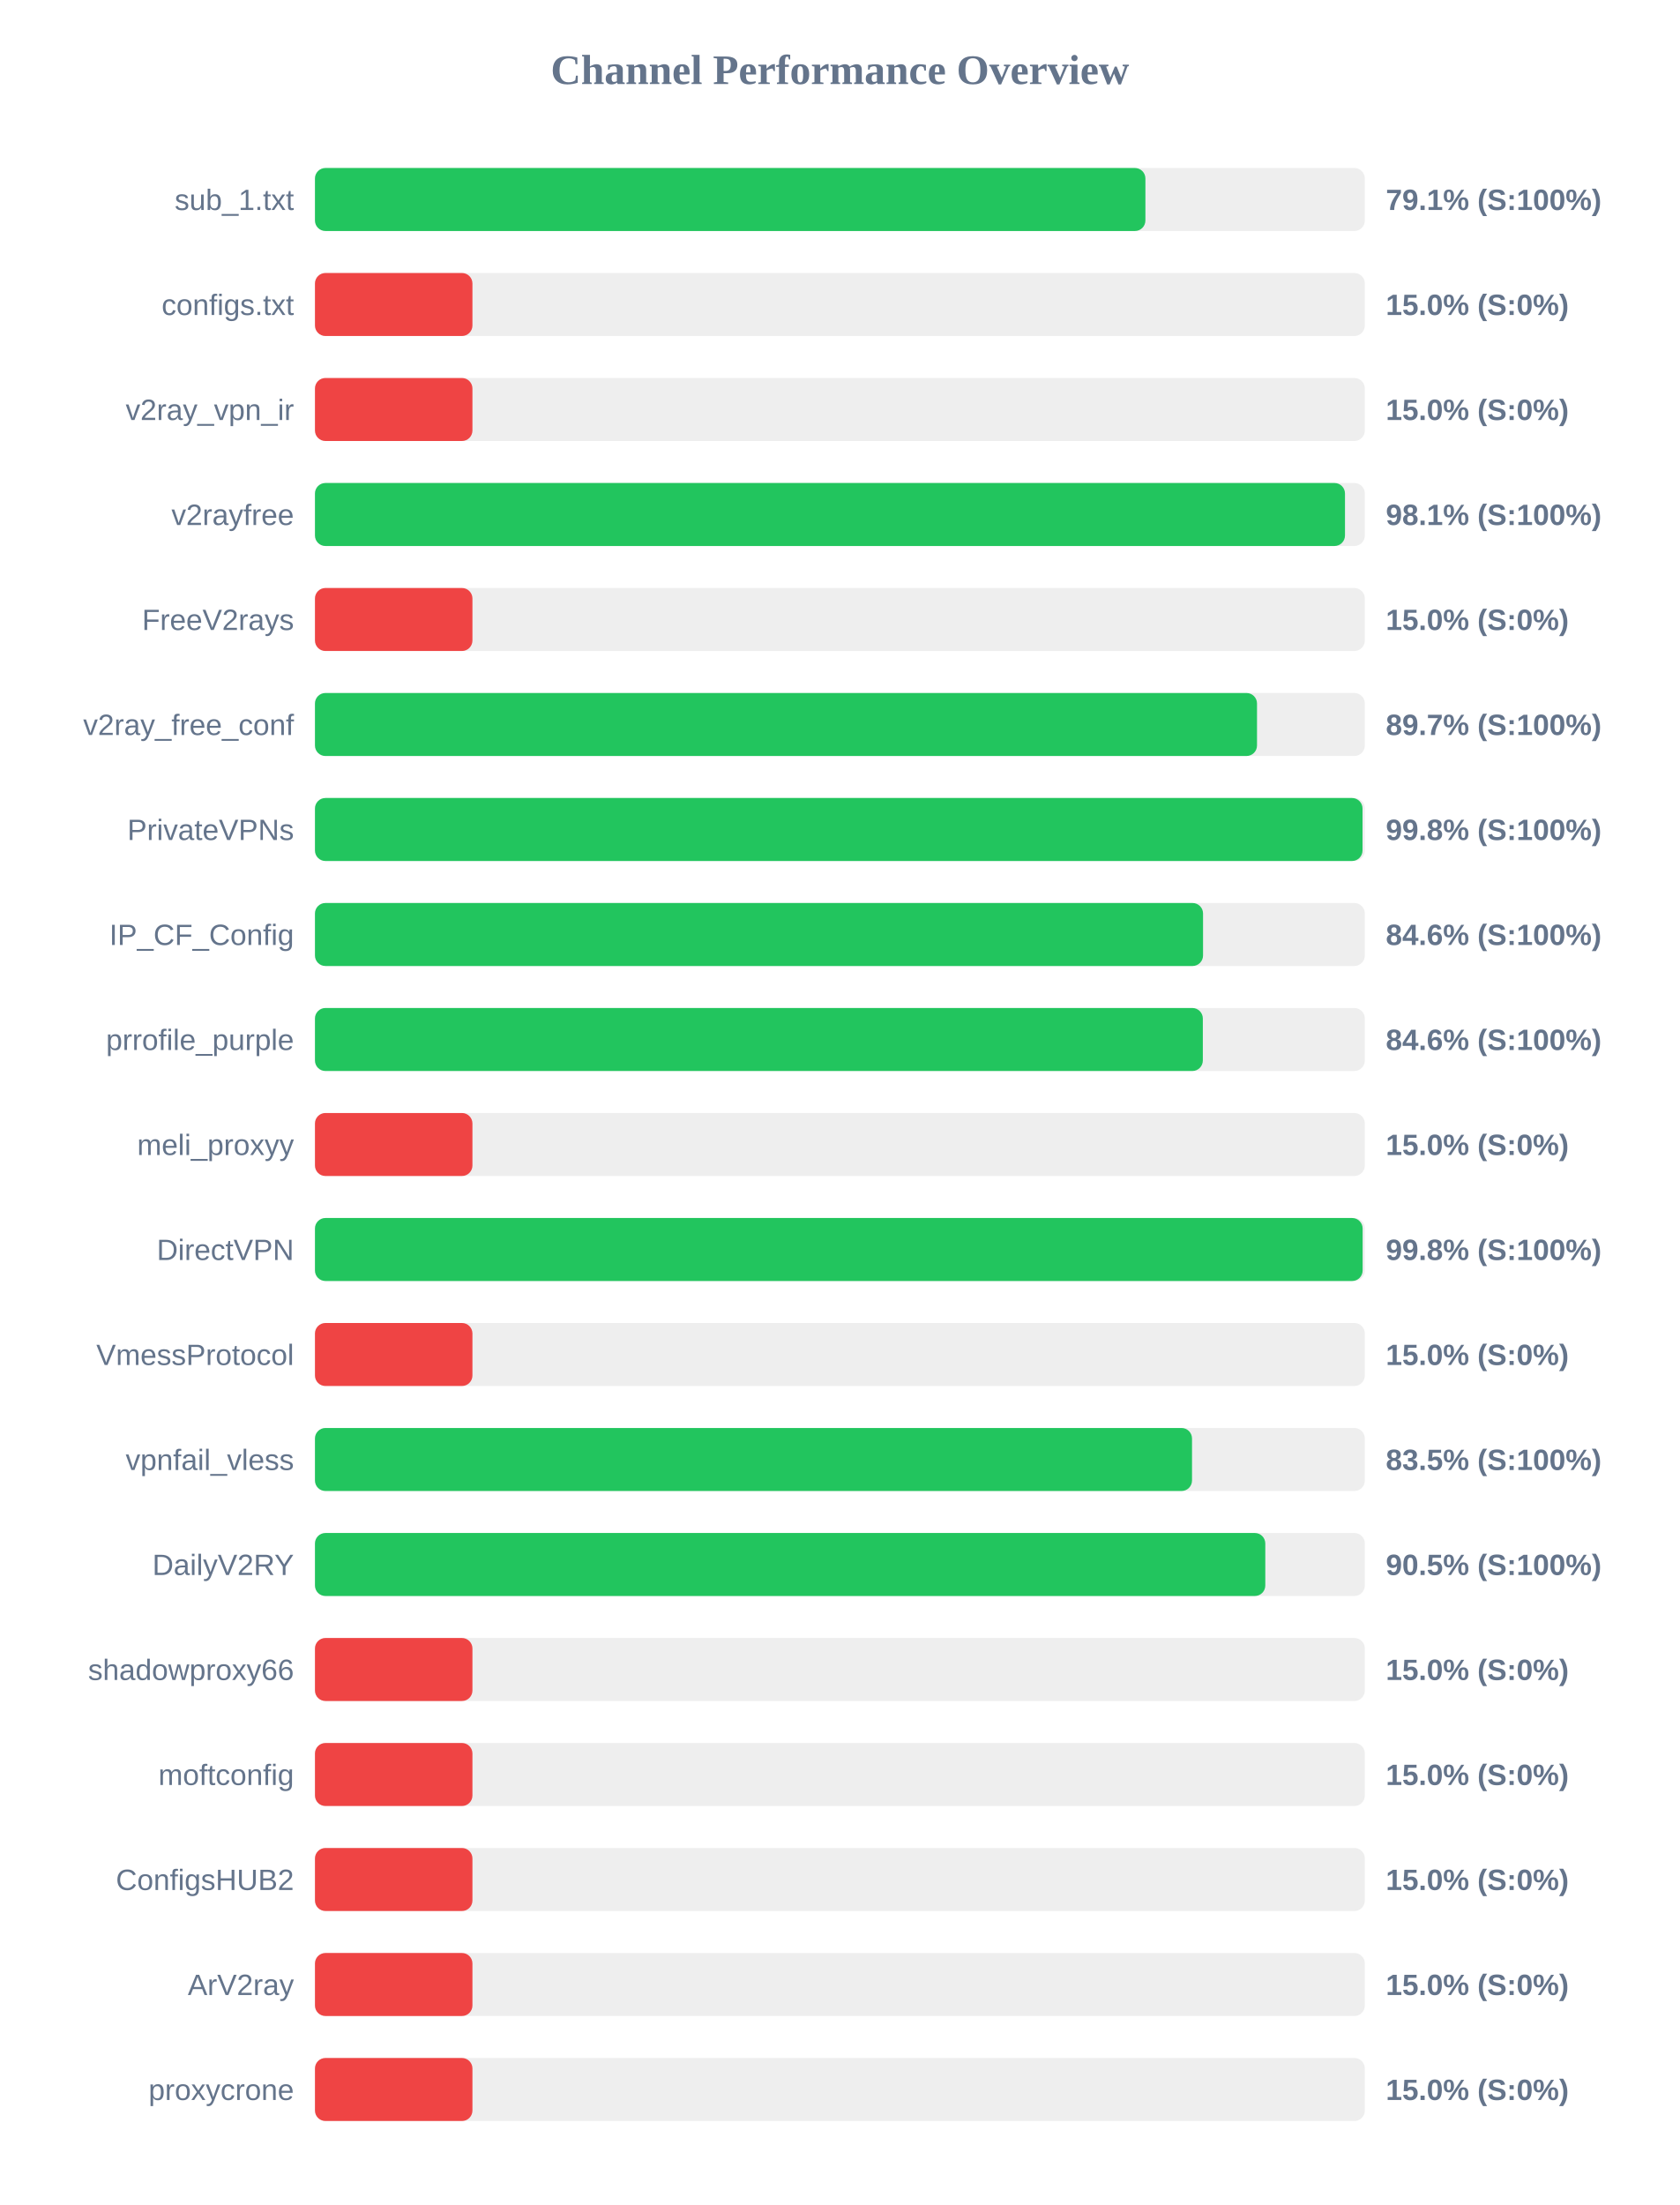
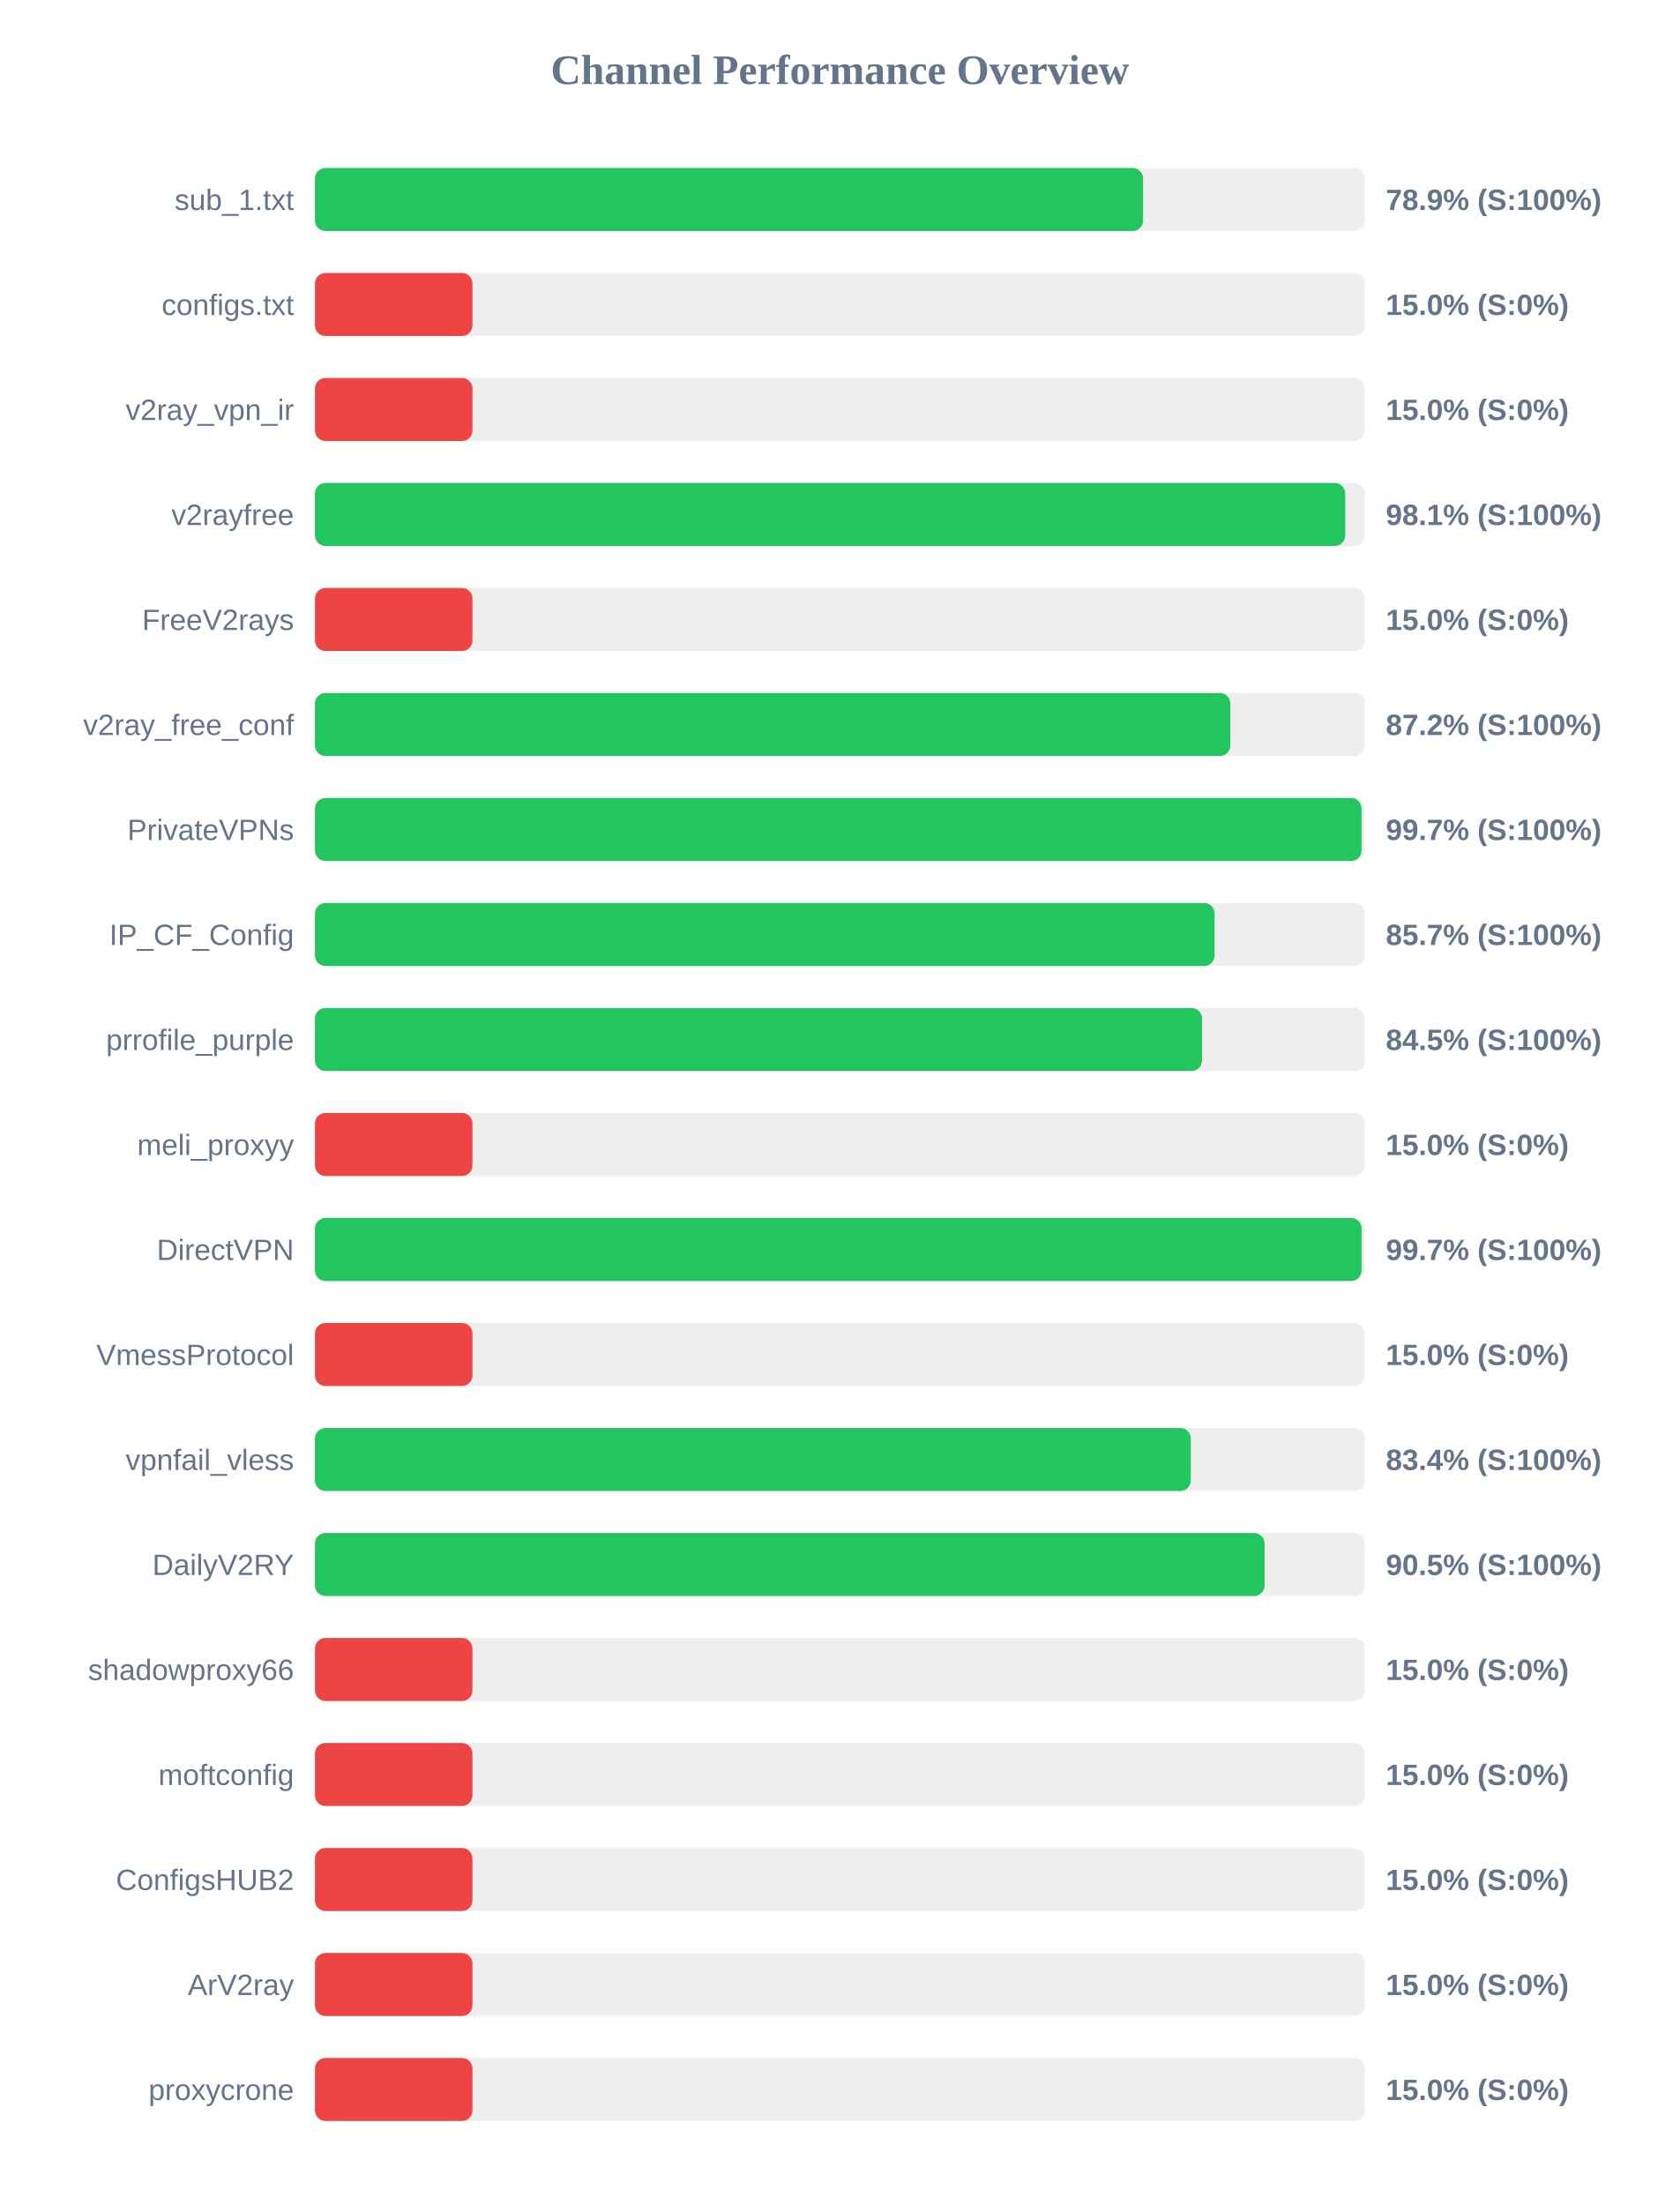
<svg xmlns="http://www.w3.org/2000/svg" width="800" height="1050" version="1.1">
  <style>
        .row { font: 14px Arial; fill: #64748b; }
        .score { font: bold 14px Arial; fill: #64748b; }
    </style>
  <text x="400" y="40" text-anchor="middle" font-size="20px" font-weight="bold" fill="#64748b">Channel Performance Overview</text>
  <rect x="150" y="80" width="500" height="30" fill="#eee" rx="5" />
-   <rect x="150" y="80" width="395.5" height="30" fill="#22c55e" rx="5" />
+   <rect x="150" y="80" width="394.4" height="30" fill="#22c55e" rx="5" />
  <text x="140" y="100" text-anchor="end" class="row">sub_1.txt</text>
-   <text x="660" y="100" text-anchor="start" class="score">79.1% (S:100%)</text>
+   <text x="660" y="100" text-anchor="start" class="score">78.9% (S:100%)</text>
  <rect x="150" y="130" width="500" height="30" fill="#eee" rx="5" />
  <rect x="150" y="130" width="75.0" height="30" fill="#ef4444" rx="5" />
  <text x="140" y="150" text-anchor="end" class="row">configs.txt</text>
  <text x="660" y="150" text-anchor="start" class="score">15.0% (S:0%)</text>
  <rect x="150" y="180" width="500" height="30" fill="#eee" rx="5" />
  <rect x="150" y="180" width="75.0" height="30" fill="#ef4444" rx="5" />
  <text x="140" y="200" text-anchor="end" class="row">v2ray_vpn_ir</text>
  <text x="660" y="200" text-anchor="start" class="score">15.0% (S:0%)</text>
  <rect x="150" y="230" width="500" height="30" fill="#eee" rx="5" />
-   <rect x="150" y="230" width="490.55" height="30" fill="#22c55e" rx="5" />
+   <rect x="150" y="230" width="490.65" height="30" fill="#22c55e" rx="5" />
  <text x="140" y="250" text-anchor="end" class="row">v2rayfree</text>
  <text x="660" y="250" text-anchor="start" class="score">98.1% (S:100%)</text>
  <rect x="150" y="280" width="500" height="30" fill="#eee" rx="5" />
  <rect x="150" y="280" width="75.0" height="30" fill="#ef4444" rx="5" />
  <text x="140" y="300" text-anchor="end" class="row">FreeV2rays</text>
  <text x="660" y="300" text-anchor="start" class="score">15.0% (S:0%)</text>
  <rect x="150" y="330" width="500" height="30" fill="#eee" rx="5" />
-   <rect x="150" y="330" width="448.65" height="30" fill="#22c55e" rx="5" />
+   <rect x="150" y="330" width="435.95" height="30" fill="#22c55e" rx="5" />
  <text x="140" y="350" text-anchor="end" class="row">v2ray_free_conf</text>
-   <text x="660" y="350" text-anchor="start" class="score">89.7% (S:100%)</text>
+   <text x="660" y="350" text-anchor="start" class="score">87.2% (S:100%)</text>
  <rect x="150" y="380" width="500" height="30" fill="#eee" rx="5" />
-   <rect x="150" y="380" width="498.9" height="30" fill="#22c55e" rx="5" />
+   <rect x="150" y="380" width="498.45" height="30" fill="#22c55e" rx="5" />
  <text x="140" y="400" text-anchor="end" class="row">PrivateVPNs</text>
-   <text x="660" y="400" text-anchor="start" class="score">99.8% (S:100%)</text>
+   <text x="660" y="400" text-anchor="start" class="score">99.7% (S:100%)</text>
  <rect x="150" y="430" width="500" height="30" fill="#eee" rx="5" />
-   <rect x="150" y="430" width="422.95" height="30" fill="#22c55e" rx="5" />
+   <rect x="150" y="430" width="428.45" height="30" fill="#22c55e" rx="5" />
  <text x="140" y="450" text-anchor="end" class="row">IP_CF_Config</text>
-   <text x="660" y="450" text-anchor="start" class="score">84.6% (S:100%)</text>
+   <text x="660" y="450" text-anchor="start" class="score">85.7% (S:100%)</text>
  <rect x="150" y="480" width="500" height="30" fill="#eee" rx="5" />
-   <rect x="150" y="480" width="422.85" height="30" fill="#22c55e" rx="5" />
+   <rect x="150" y="480" width="422.45" height="30" fill="#22c55e" rx="5" />
  <text x="140" y="500" text-anchor="end" class="row">prrofile_purple</text>
-   <text x="660" y="500" text-anchor="start" class="score">84.6% (S:100%)</text>
+   <text x="660" y="500" text-anchor="start" class="score">84.5% (S:100%)</text>
  <rect x="150" y="530" width="500" height="30" fill="#eee" rx="5" />
  <rect x="150" y="530" width="75.0" height="30" fill="#ef4444" rx="5" />
  <text x="140" y="550" text-anchor="end" class="row">meli_proxyy</text>
  <text x="660" y="550" text-anchor="start" class="score">15.0% (S:0%)</text>
  <rect x="150" y="580" width="500" height="30" fill="#eee" rx="5" />
-   <rect x="150" y="580" width="498.95" height="30" fill="#22c55e" rx="5" />
+   <rect x="150" y="580" width="498.45" height="30" fill="#22c55e" rx="5" />
  <text x="140" y="600" text-anchor="end" class="row">DirectVPN</text>
-   <text x="660" y="600" text-anchor="start" class="score">99.8% (S:100%)</text>
+   <text x="660" y="600" text-anchor="start" class="score">99.7% (S:100%)</text>
  <rect x="150" y="630" width="500" height="30" fill="#eee" rx="5" />
  <rect x="150" y="630" width="75.0" height="30" fill="#ef4444" rx="5" />
  <text x="140" y="650" text-anchor="end" class="row">VmessProtocol</text>
  <text x="660" y="650" text-anchor="start" class="score">15.0% (S:0%)</text>
  <rect x="150" y="680" width="500" height="30" fill="#eee" rx="5" />
-   <rect x="150" y="680" width="417.7" height="30" fill="#22c55e" rx="5" />
+   <rect x="150" y="680" width="417.1" height="30" fill="#22c55e" rx="5" />
  <text x="140" y="700" text-anchor="end" class="row">vpnfail_vless</text>
-   <text x="660" y="700" text-anchor="start" class="score">83.5% (S:100%)</text>
+   <text x="660" y="700" text-anchor="start" class="score">83.4% (S:100%)</text>
  <rect x="150" y="730" width="500" height="30" fill="#eee" rx="5" />
-   <rect x="150" y="730" width="452.6" height="30" fill="#22c55e" rx="5" />
+   <rect x="150" y="730" width="452.25" height="30" fill="#22c55e" rx="5" />
  <text x="140" y="750" text-anchor="end" class="row">DailyV2RY</text>
  <text x="660" y="750" text-anchor="start" class="score">90.5% (S:100%)</text>
  <rect x="150" y="780" width="500" height="30" fill="#eee" rx="5" />
  <rect x="150" y="780" width="75.0" height="30" fill="#ef4444" rx="5" />
  <text x="140" y="800" text-anchor="end" class="row">shadowproxy66</text>
  <text x="660" y="800" text-anchor="start" class="score">15.0% (S:0%)</text>
  <rect x="150" y="830" width="500" height="30" fill="#eee" rx="5" />
  <rect x="150" y="830" width="75.0" height="30" fill="#ef4444" rx="5" />
  <text x="140" y="850" text-anchor="end" class="row">moftconfig</text>
  <text x="660" y="850" text-anchor="start" class="score">15.0% (S:0%)</text>
  <rect x="150" y="880" width="500" height="30" fill="#eee" rx="5" />
  <rect x="150" y="880" width="75.0" height="30" fill="#ef4444" rx="5" />
  <text x="140" y="900" text-anchor="end" class="row">ConfigsHUB2</text>
  <text x="660" y="900" text-anchor="start" class="score">15.0% (S:0%)</text>
  <rect x="150" y="930" width="500" height="30" fill="#eee" rx="5" />
  <rect x="150" y="930" width="75.0" height="30" fill="#ef4444" rx="5" />
  <text x="140" y="950" text-anchor="end" class="row">ArV2ray</text>
  <text x="660" y="950" text-anchor="start" class="score">15.0% (S:0%)</text>
  <rect x="150" y="980" width="500" height="30" fill="#eee" rx="5" />
  <rect x="150" y="980" width="75.0" height="30" fill="#ef4444" rx="5" />
  <text x="140" y="1000" text-anchor="end" class="row">proxycrone</text>
  <text x="660" y="1000" text-anchor="start" class="score">15.0% (S:0%)</text>
</svg>
